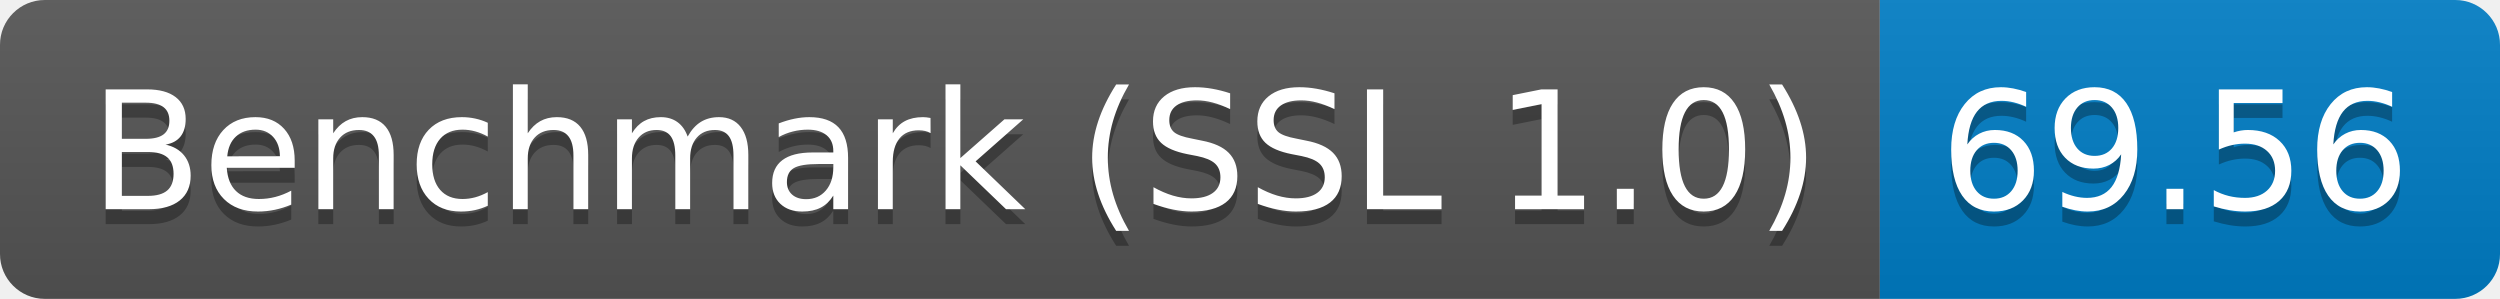
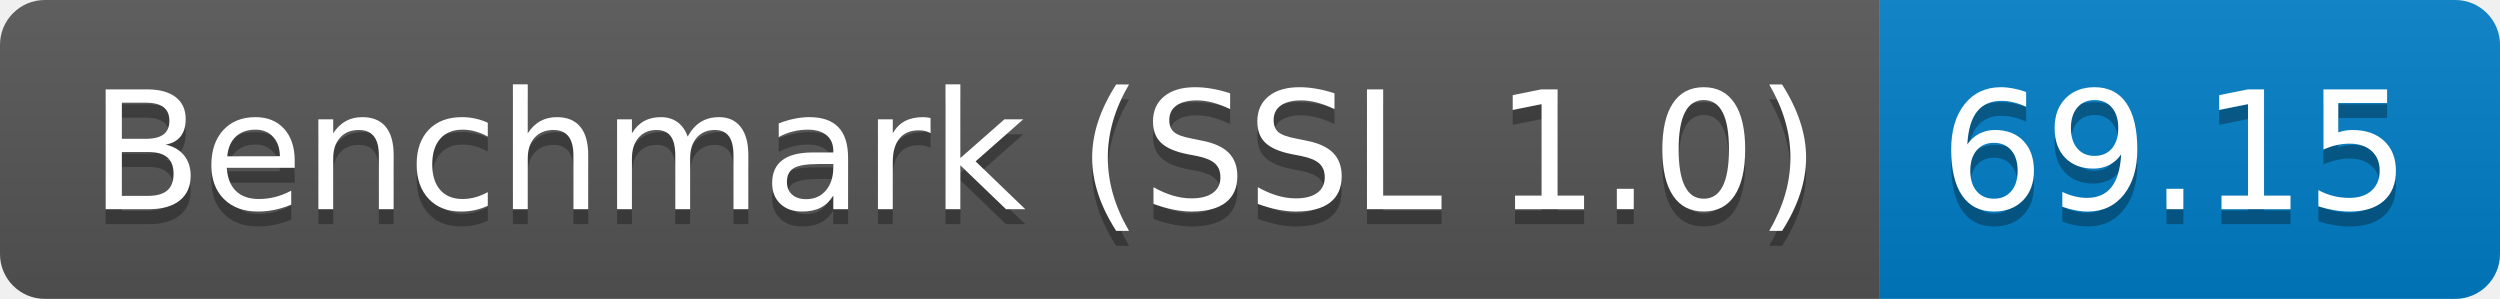
<svg xmlns="http://www.w3.org/2000/svg" height="20" width="167.3">
  <linearGradient id="smooth" x2="0" y2="100%">
    <stop offset="0" stop-color="#bbb" stop-opacity=".1" />
    <stop offset="1" stop-opacity=".1" />
  </linearGradient>
  <clipPath id="round">
    <rect fill="#fff" height="20" rx="3" width="167.3" />
  </clipPath>
  <g clip-path="url(#round)">
    <rect fill="#555" height="20" width="125.8" />
    <rect fill="#007ec6" height="20" width="41.5" x="125.8" />
    <rect fill="url(#smooth)" height="20" width="167.3" />
  </g>
  <g fill="#fff" font-family="DejaVu Sans,Verdana,Geneva,sans-serif" font-size="110" text-anchor="middle">
    <text fill="#010101" fill-opacity=".3" lengthAdjust="spacing" textLength="1158.0" transform="scale(0.1)" x="639.0" y="150">Benchmark (SSL 1.0)</text>
    <text lengthAdjust="spacing" textLength="1158.0" transform="scale(0.1)" x="639.0" y="140">Benchmark (SSL 1.0)</text>
-     <text fill="#010101" fill-opacity=".3" lengthAdjust="spacing" textLength="315.0" transform="scale(0.1)" x="1455.5" y="150">69.56</text>
-     <text lengthAdjust="spacing" textLength="315.0" transform="scale(0.1)" x="1455.5" y="140">69.56</text>
+     <text fill="#010101" fill-opacity=".3" lengthAdjust="spacing" textLength="315.0" transform="scale(0.1)" x="1455.5" y="150">69.15</text>
+     <text lengthAdjust="spacing" textLength="315.0" transform="scale(0.1)" x="1455.5" y="140">69.15</text>
  </g>
</svg>
